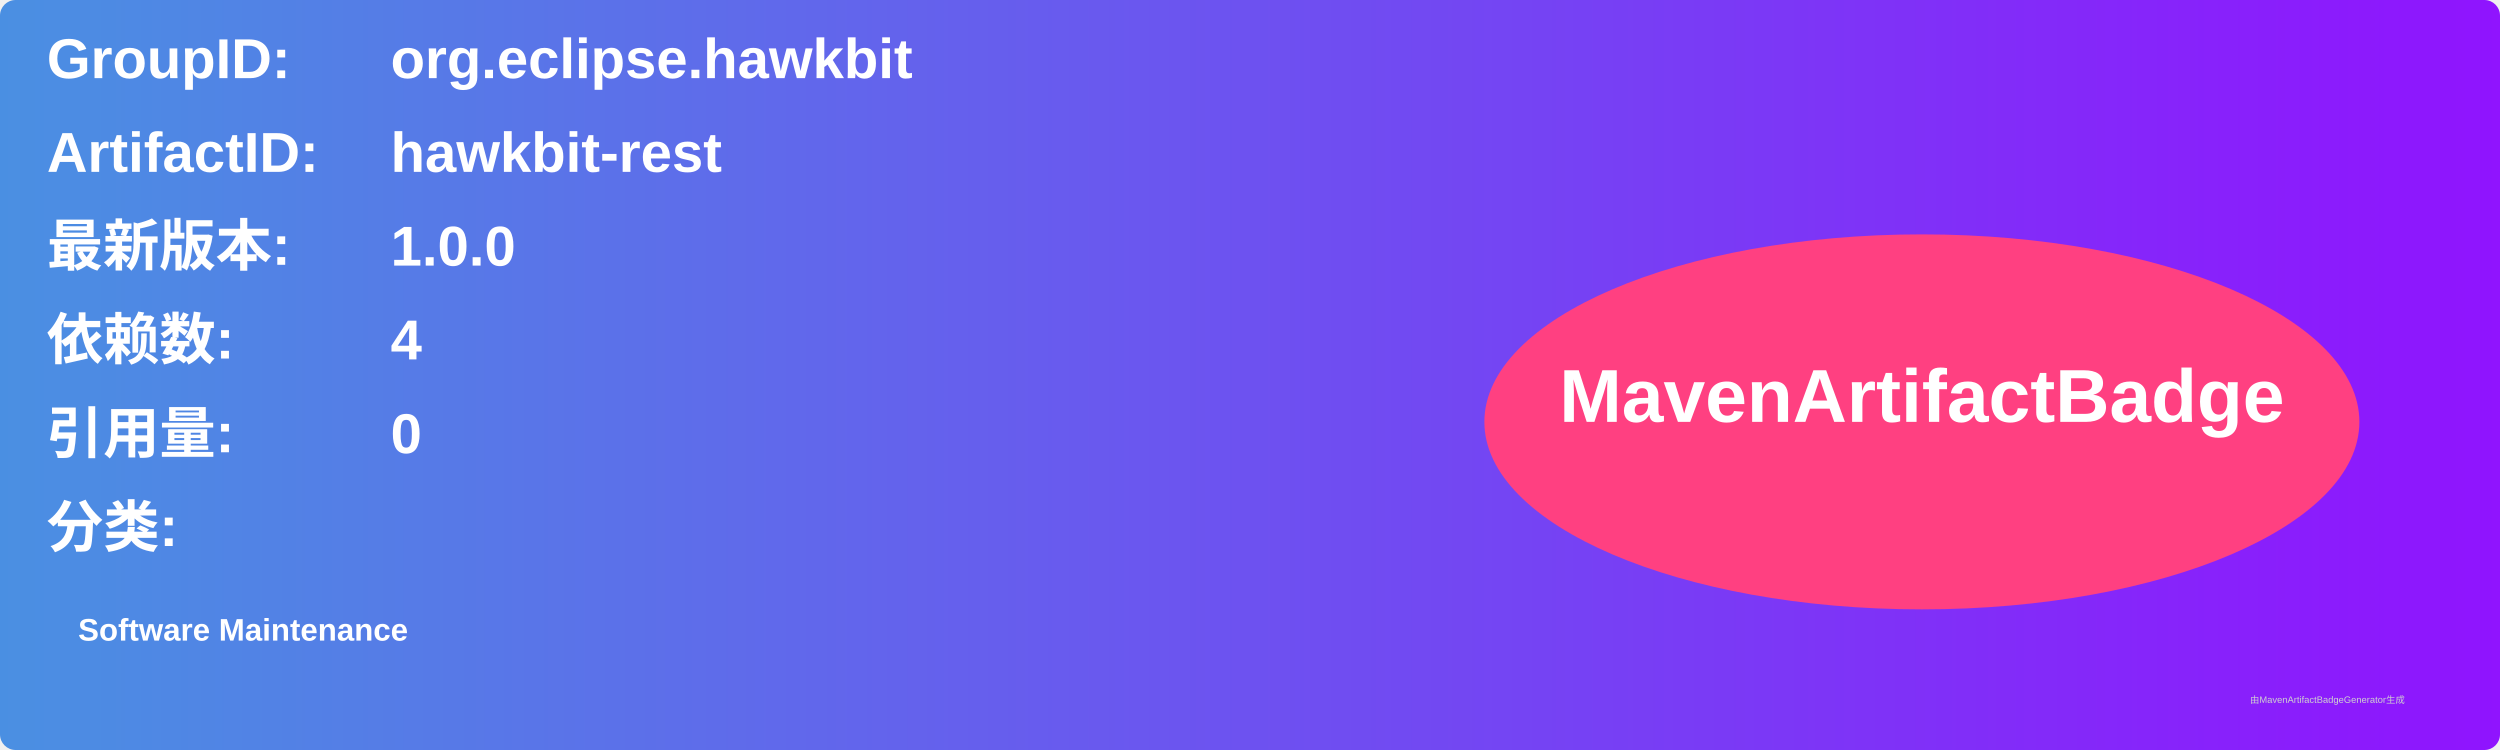
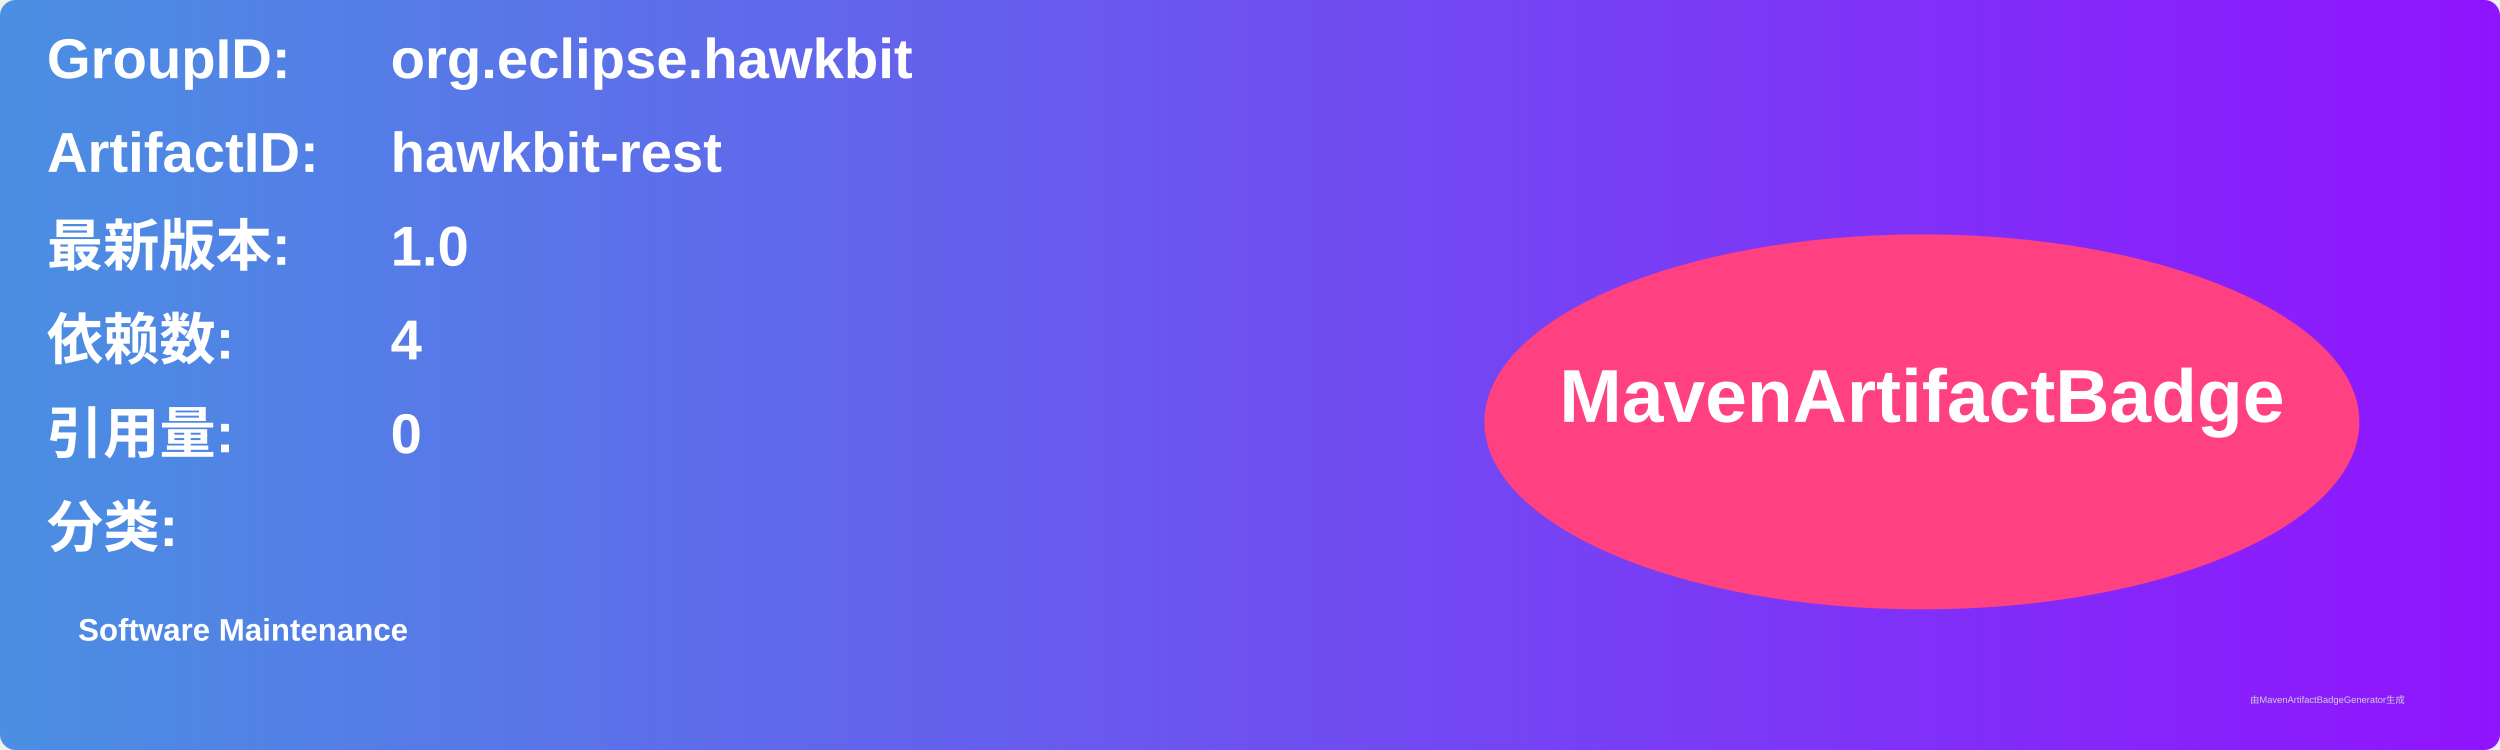
<svg xmlns="http://www.w3.org/2000/svg" width="800" height="240" viewBox="0 0 800 240">
  <linearGradient id="grad" x1="0%" y1="0%" x2="100%" y2="0%">
    <stop offset="0%" stop-color="#4a90e2" />
    <stop offset="100%" stop-color="#9013fe" />
  </linearGradient>
  <rect width="100%" height="100%" rx="5" ry="5" fill="url(#grad)" />
  <g transform="translate(15, 15)">
    <text x="0" y="10" font-family="Arial" font-size="18" fill="white" font-weight="bold" width="260">GroupID:</text>
    <text x="110" y="10" font-family="Arial" font-size="18" fill="white" font-weight="bold" width="460">org.eclipse.hawkbit</text>
    <text x="0" y="40" font-family="Arial" font-size="18" fill="white" font-weight="bold" width="260">ArtifactID:</text>
    <text x="110" y="40" font-family="Arial" font-size="18" fill="white" font-weight="bold" width="460">hawkbit-rest</text>
    <text x="0" y="70" font-family="Arial" font-size="18" fill="white" font-weight="bold">最新版本:</text>
    <text x="110" y="70" font-family="Arial" font-size="18" fill="white" font-weight="bold">
-       <tspan font-weight="bold">1.0.0</tspan>
+       <tspan font-weight="bold">1.0</tspan>
    </text>
    <text x="0" y="100" font-family="Arial" font-size="18" fill="white" font-weight="bold">依赖数: </text>
    <text x="110" y="100" font-family="Arial" font-size="18" fill="white">
      <tspan font-weight="bold">4</tspan>
    </text>
    <text x="0" y="130" font-family="Arial" font-size="18" fill="white" font-weight="bold">引用量: </text>
    <text x="110" y="130" font-family="Arial" font-size="18" fill="white">
      <tspan font-weight="bold">0</tspan>
    </text>
    <text x="0" y="160" font-family="Arial" font-size="18" fill="white" font-weight="bold">分类:</text>
    <text x="10" y="190" font-family="Arial" font-size="10" fill="white">
      <tspan font-weight="bold">Software Maintenance</tspan>
    </text>
    <ellipse cx="600" cy="120" rx="140" ry="60" fill="#ff4081" />
    <text x="600" y="120" text-anchor="middle" font-family="Arial" font-size="24" fill="white" font-weight="bold">MavenArtifactBadge</text>
  </g>
  <text x="720" y="225" font-family="Arial" font-size="3" fill="#d0d0d0">由MavenArtifactBadgeGenerator生成</text>
</svg>
